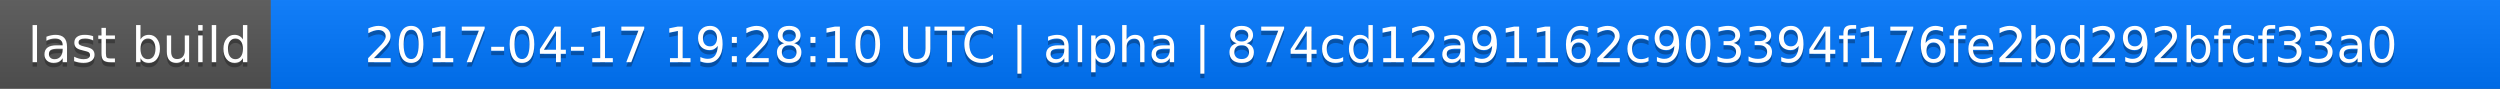
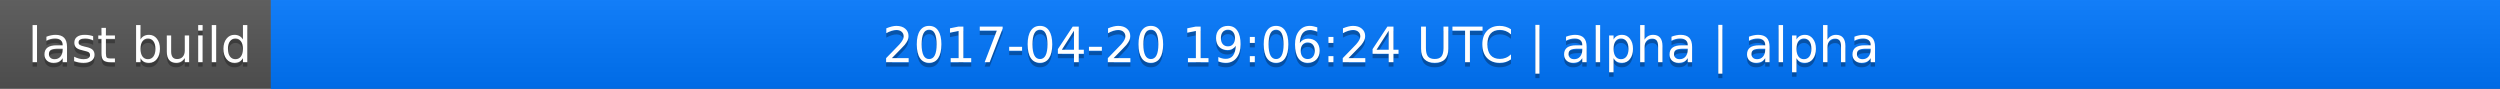
<svg xmlns="http://www.w3.org/2000/svg" width="563" height="20">
  <linearGradient id="a" x2="0" y2="100%">
    <stop offset="0" stop-color="#bbb" stop-opacity=".1" />
    <stop offset="1" stop-opacity=".1" />
  </linearGradient>
  <rect rx="0" width="563" height="20" fill="#555" />
  <rect rx="0" x="61" width="502" height="20" fill="#07f" />
  <path fill="#07f" d="M61 0h4v20h-4z" />
  <rect rx="0" width="563" height="20" fill="url(#a)" />
  <g fill="#fff" text-anchor="middle" font-family="DejaVu Sans,Verdana,Geneva,sans-serif" font-size="11">
    <text x="31.5" y="15" fill="#010101" fill-opacity=".3">last build</text>
    <text x="31.5" y="14">last build</text>
-     <text x="311" y="15" fill="#010101" fill-opacity=".3">2017-04-17 19:28:10 UTC | alpha | 874cd12a91162c903394f176fe2bd292bfcf33a0</text>
-     <text x="311" y="14">2017-04-17 19:28:10 UTC | alpha | 874cd12a91162c903394f176fe2bd292bfcf33a0</text>
+     <text x="311" y="15" fill="#010101" fill-opacity=".3">2017-04-20 19:06:24 UTC | alpha | alpha</text>
+     <text x="311" y="14">2017-04-20 19:06:24 UTC | alpha | alpha</text>
  </g>
</svg>
